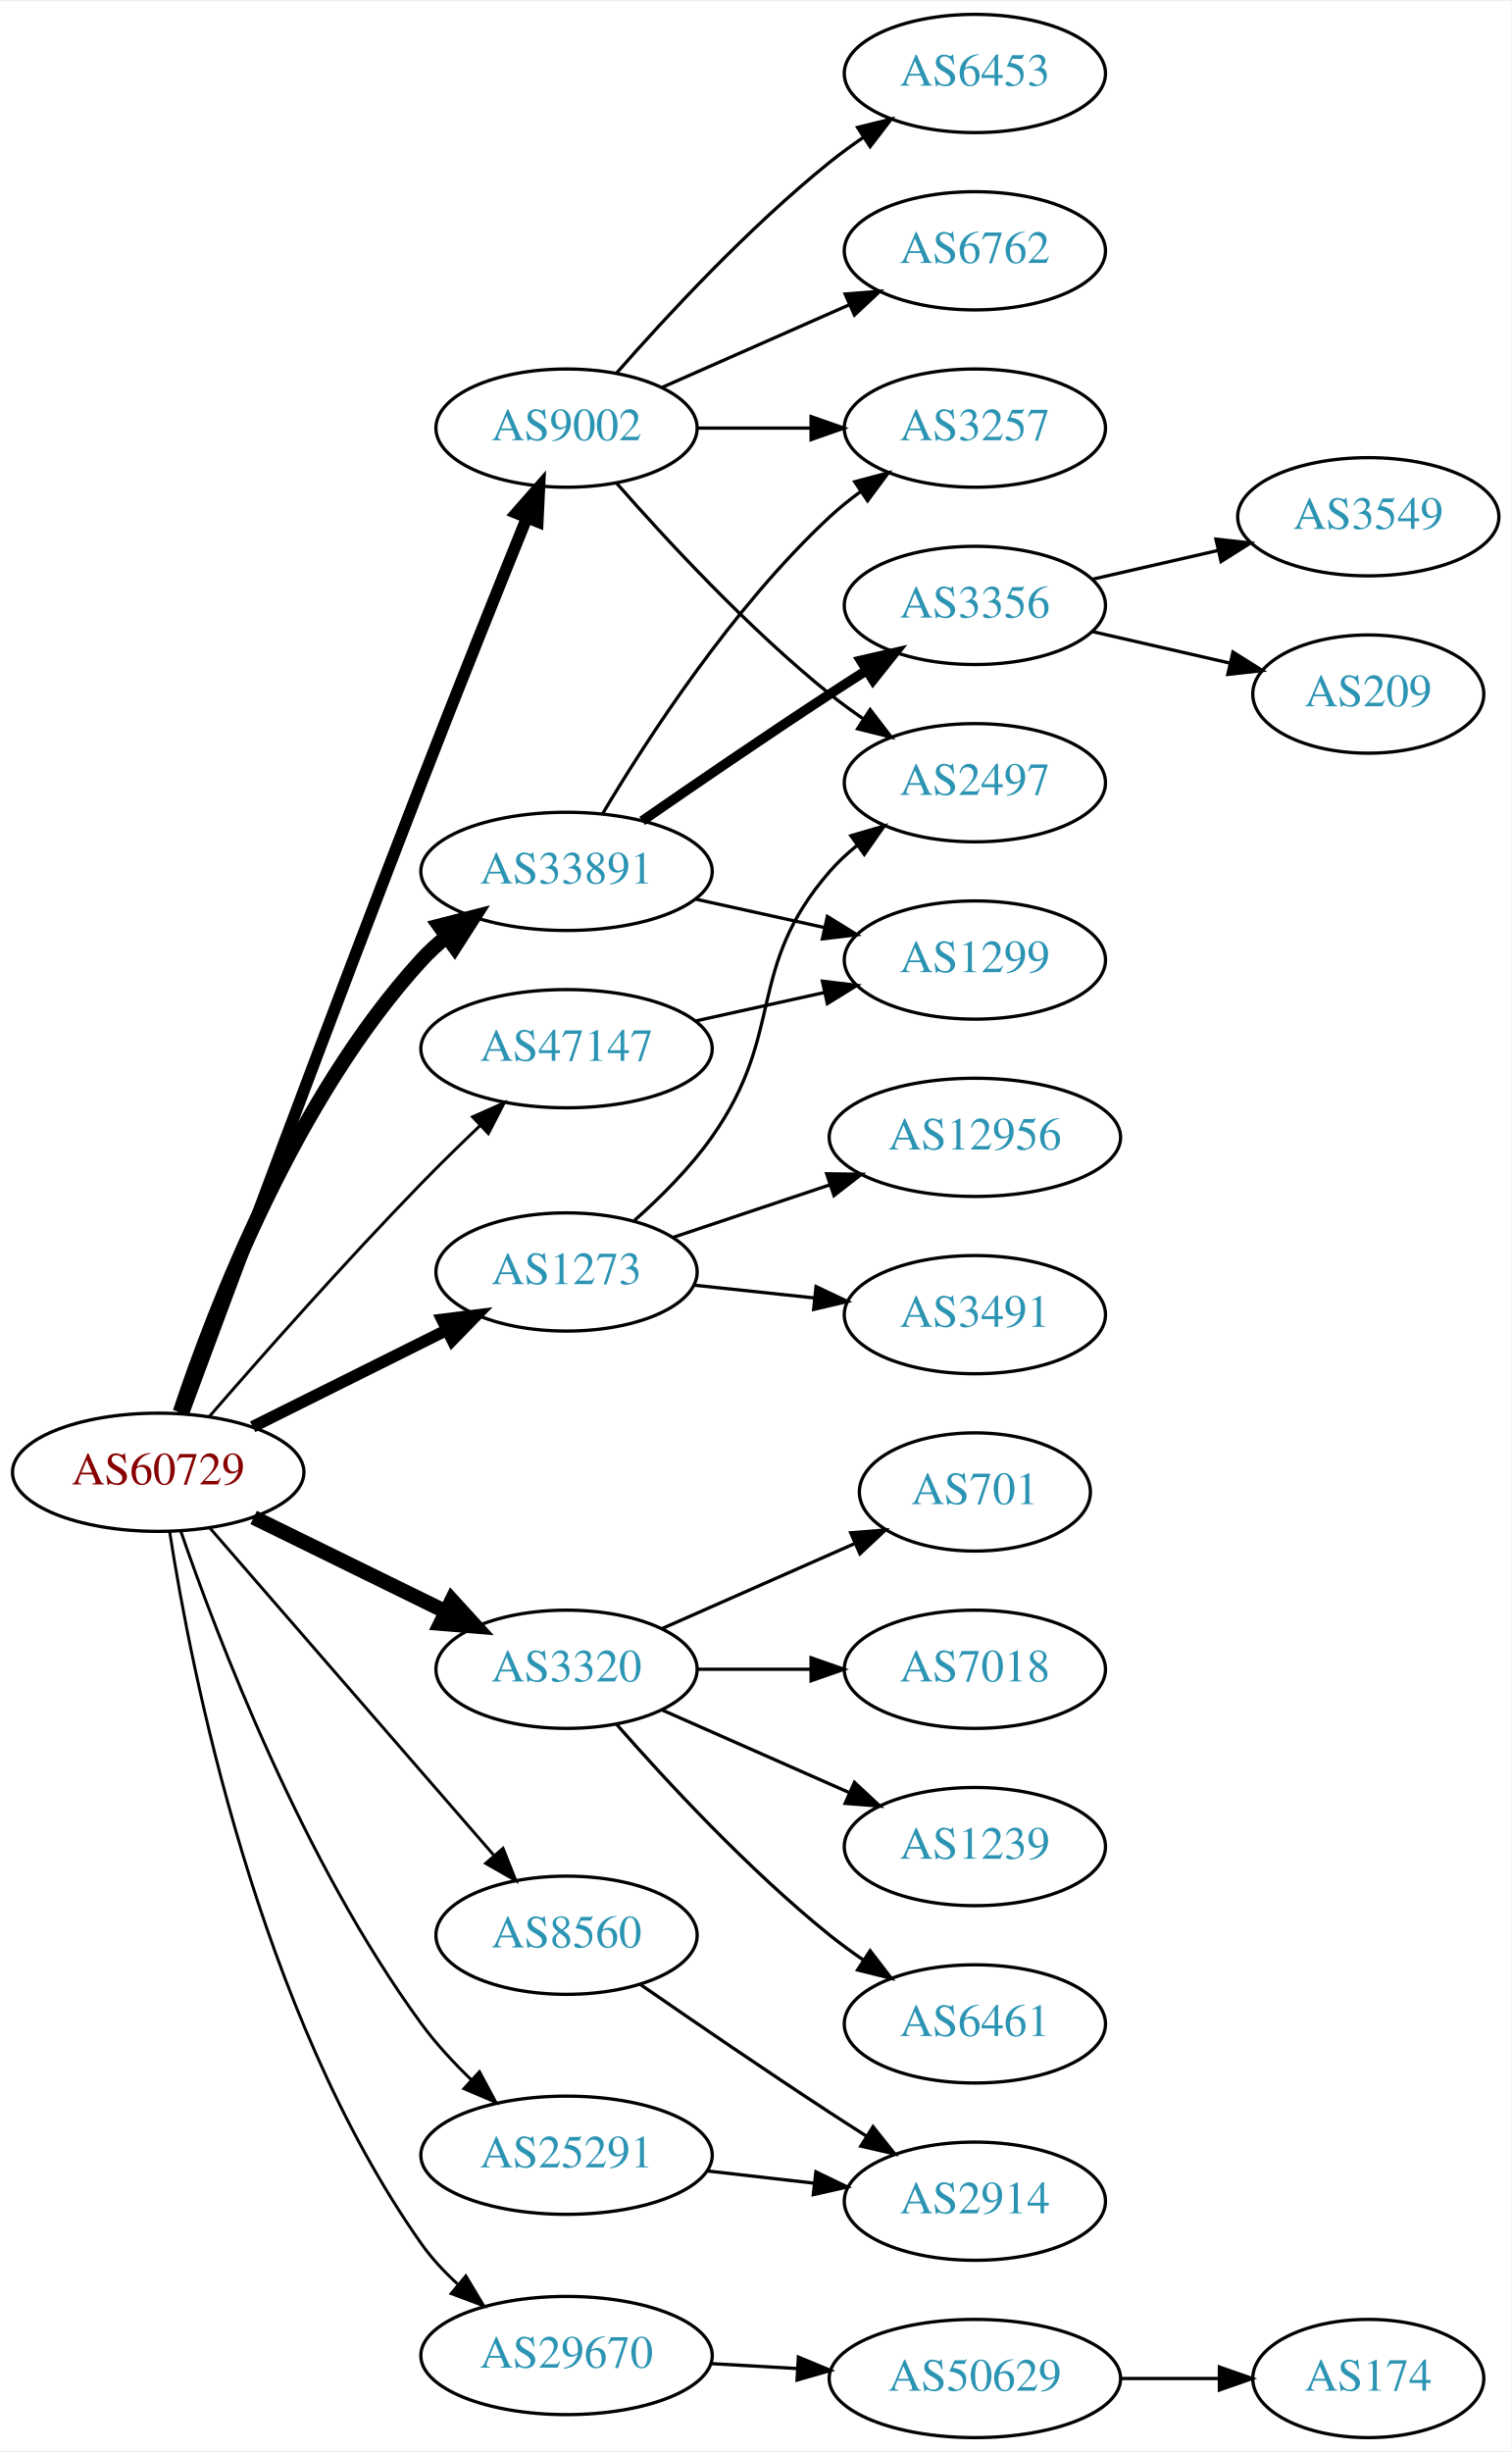
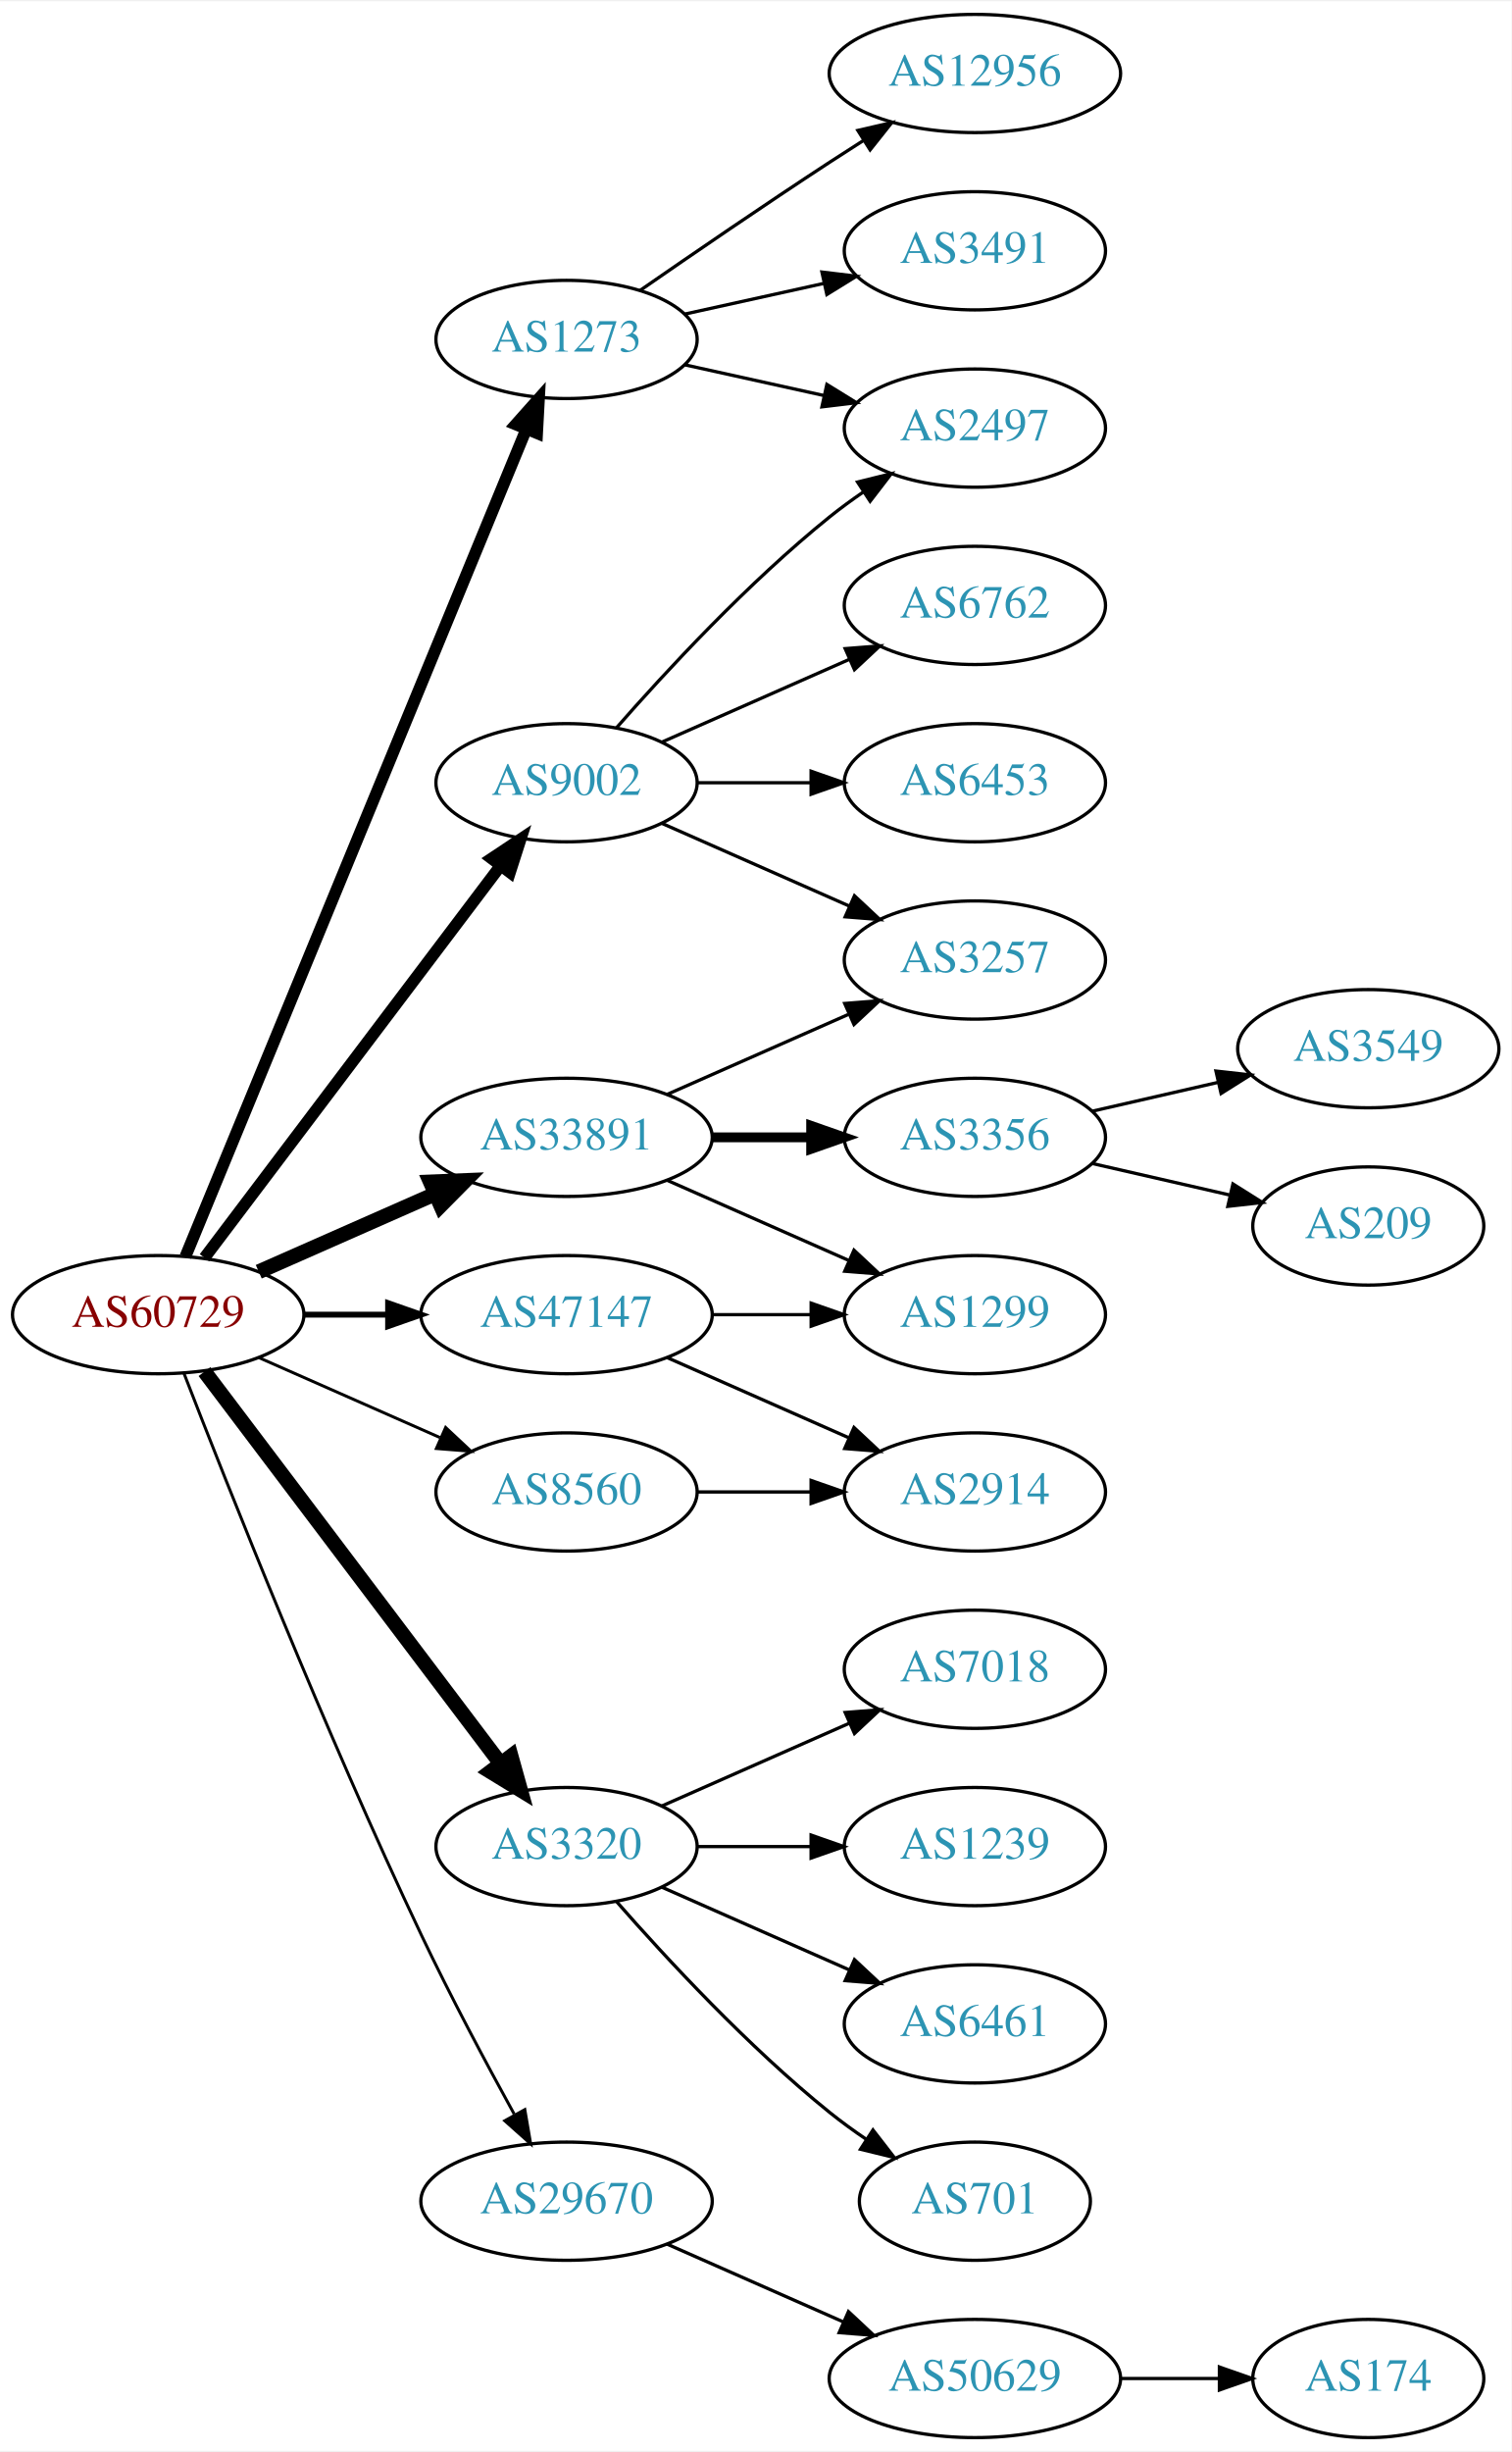
<svg xmlns="http://www.w3.org/2000/svg" xmlns:xlink="http://www.w3.org/1999/xlink" width="460pt" height="746pt" viewBox="0.00 0.00 460.47 746.00">
  <g id="graph0" class="graph" transform="scale(1 1) rotate(0) translate(4 742)">
    <polygon fill="white" stroke="none" points="-4,4 -4,-742 456.469,-742 456.469,4 -4,4" />
    <g id="node1" class="node">
      <g id="a_node1">
        <a xlink:href="/asn/60729" xlink:title="AS60729 ~ Zwiebelfreunde e.V. [AT]">
-           <ellipse fill="#ffffff" stroke="black" cx="44.196" cy="-294" rx="44.393" ry="18" />
-           <text text-anchor="middle" x="44.196" y="-290.3" font-family="Times,serif" font-size="14.00" fill="#880000">AS60729</text>
+           <ellipse fill="#ffffff" stroke="black" cx="44.196" cy="-342" rx="44.393" ry="18" />
+           <text text-anchor="middle" x="44.196" y="-338.3" font-family="Times,serif" font-size="14.00" fill="#880000">AS60729</text>
        </a>
      </g>
    </g>
    <g id="node2" class="node">
      <g id="a_node2">
        <a xlink:href="/asn/1273" xlink:title="AS1273 ~ Vodafone Group PLC [EU]">
-           <ellipse fill="#ffffff" stroke="black" cx="168.588" cy="-355" rx="39.794" ry="18" />
-           <text text-anchor="middle" x="168.588" y="-351.3" font-family="Times,serif" font-size="14.00" fill="#2c94b3">AS1273</text>
+           <ellipse fill="#ffffff" stroke="black" cx="168.588" cy="-639" rx="39.794" ry="18" />
+           <text text-anchor="middle" x="168.588" y="-635.3" font-family="Times,serif" font-size="14.00" fill="#2c94b3">AS1273</text>
        </a>
      </g>
    </g>
    <g id="edge1" class="edge">
-       <path fill="none" stroke="black" stroke-width="3.6" d="M72.969,-307.842C90.466,-316.562 113.222,-327.904 132.032,-337.279" />
-       <polygon fill="black" stroke="black" stroke-width="3.6" points="130.673,-340.512 141.184,-341.84 133.795,-334.247 130.673,-340.512" />
+       <path fill="none" stroke="black" stroke-width="3.6" d="M52.486,-359.689C73.015,-409.507 131.429,-551.254 156.229,-611.436" />
+       <polygon fill="black" stroke="black" stroke-width="3.6" points="153.136,-613.116 160.182,-621.028 159.608,-610.449 153.136,-613.116" />
    </g>
    <g id="node3" class="node">
      <g id="a_node3">
        <a xlink:href="/asn/3320" xlink:title="AS3320 ~ DTAG [DE]">
-           <ellipse fill="#ffffff" stroke="black" cx="168.588" cy="-234" rx="39.794" ry="18" />
-           <text text-anchor="middle" x="168.588" y="-230.3" font-family="Times,serif" font-size="14.00" fill="#2c94b3">AS3320</text>
+           <ellipse fill="#ffffff" stroke="black" cx="168.588" cy="-180" rx="39.794" ry="18" />
+           <text text-anchor="middle" x="168.588" y="-176.3" font-family="Times,serif" font-size="14.00" fill="#2c94b3">AS3320</text>
        </a>
      </g>
    </g>
    <g id="edge2" class="edge">
-       <path fill="none" stroke="black" stroke-width="4.5" d="M73.275,-280.235C90.663,-271.711 113.156,-260.684 131.814,-251.538" />
-       <polygon fill="black" stroke="black" stroke-width="4.5" points="133.653,-255.021 140.899,-247.084 130.187,-247.95 133.653,-255.021" />
+       <path fill="none" stroke="black" stroke-width="4.5" d="M58.294,-324.663C79.919,-296.04 123.19,-238.767 148.312,-205.514" />
+       <polygon fill="black" stroke="black" stroke-width="4.5" points="151.698,-207.565 154.584,-197.212 145.415,-202.817 151.698,-207.565" />
    </g>
    <g id="node4" class="node">
      <g id="a_node4">
        <a xlink:href="/asn/8560" xlink:title="AS8560 ~ Brauerstrasse 48 [DE]">
-           <ellipse fill="#ffffff" stroke="black" cx="168.588" cy="-153" rx="39.794" ry="18" />
-           <text text-anchor="middle" x="168.588" y="-149.3" font-family="Times,serif" font-size="14.00" fill="#2c94b3">AS8560</text>
+           <ellipse fill="#ffffff" stroke="black" cx="168.588" cy="-288" rx="39.794" ry="18" />
+           <text text-anchor="middle" x="168.588" y="-284.3" font-family="Times,serif" font-size="14.00" fill="#2c94b3">AS8560</text>
        </a>
      </g>
    </g>
    <g id="edge3" class="edge">
-       <path fill="none" stroke="black" stroke-width="0.9" d="M59.959,-276.992C81.486,-252.193 121.608,-205.971 146.318,-177.504" />
-       <polygon fill="black" stroke="black" stroke-width="0.9" points="149.241,-179.477 153.153,-169.63 143.954,-174.888 149.241,-179.477" />
+       <path fill="none" stroke="black" stroke-width="0.9" d="M74.824,-328.928C91.418,-321.607 112.278,-312.403 130.011,-304.579" />
+       <polygon fill="black" stroke="black" stroke-width="0.9" points="131.758,-307.634 139.495,-300.395 128.933,-301.23 131.758,-307.634" />
    </g>
    <g id="node5" class="node">
      <g id="a_node5">
        <a xlink:href="/asn/9002" xlink:title="AS9002 ~ RETN Limited [EU]">
-           <ellipse fill="#ffffff" stroke="black" cx="168.588" cy="-612" rx="39.794" ry="18" />
-           <text text-anchor="middle" x="168.588" y="-608.3" font-family="Times,serif" font-size="14.00" fill="#2c94b3">AS9002</text>
+           <ellipse fill="#ffffff" stroke="black" cx="168.588" cy="-504" rx="39.794" ry="18" />
+           <text text-anchor="middle" x="168.588" y="-500.3" font-family="Times,serif" font-size="14.00" fill="#2c94b3">AS9002</text>
        </a>
      </g>
    </g>
    <g id="edge4" class="edge">
-       <path fill="none" stroke="black" stroke-width="3.6" d="M51.753,-311.745C65.167,-347.968 96.806,-432.994 124.392,-504 135.11,-531.587 147.713,-562.983 156.53,-584.786" />
-       <polygon fill="black" stroke="black" stroke-width="3.6" points="153.296,-586.125 160.295,-594.08 159.785,-583.498 153.296,-586.125" />
+       <path fill="none" stroke="black" stroke-width="3.6" d="M58.294,-359.337C79.919,-387.96 123.19,-445.233 148.312,-478.486" />
+       <polygon fill="black" stroke="black" stroke-width="3.6" points="145.764,-480.919 154.584,-486.788 151.349,-476.699 145.764,-480.919" />
    </g>
    <g id="node6" class="node">
      <g id="a_node6">
-         <a xlink:href="/asn/25291" xlink:title="AS25291 ~ SysEleven GmbH [DE]">
-           <ellipse fill="#ffffff" stroke="black" cx="168.588" cy="-86" rx="44.393" ry="18" />
-           <text text-anchor="middle" x="168.588" y="-82.3" font-family="Times,serif" font-size="14.00" fill="#2c94b3">AS25291</text>
+         <a xlink:href="/asn/29670" xlink:title="AS29670 ~ Individual Network Berlin e.V. [DE]">
+           <ellipse fill="#ffffff" stroke="black" cx="168.588" cy="-72" rx="44.393" ry="18" />
+           <text text-anchor="middle" x="168.588" y="-68.3" font-family="Times,serif" font-size="14.00" fill="#2c94b3">AS29670</text>
        </a>
      </g>
    </g>
    <g id="edge5" class="edge">
-       <path fill="none" stroke="black" stroke-width="0.9" d="M51.055,-276.114C62.102,-244.027 88.191,-175.426 124.392,-126 128.793,-119.991 134.189,-114.162 139.657,-108.897" />
-       <polygon fill="black" stroke="black" stroke-width="0.9" points="142.062,-111.44 147.07,-102.103 137.333,-106.279 142.062,-111.44" />
+       <path fill="none" stroke="black" stroke-width="0.9" d="M52.076,-324.038C65.193,-290.164 95.09,-214.703 124.392,-153 133.168,-134.521 144.003,-114.209 152.626,-98.548" />
+       <polygon fill="black" stroke="black" stroke-width="0.9" points="155.879,-99.898 157.671,-89.456 149.759,-96.502 155.879,-99.898" />
    </g>
    <g id="node7" class="node">
      <g id="a_node7">
-         <a xlink:href="/asn/29670" xlink:title="AS29670 ~ Individual Network Berlin e.V. [DE]">
-           <ellipse fill="#ffffff" stroke="black" cx="168.588" cy="-25" rx="44.393" ry="18" />
-           <text text-anchor="middle" x="168.588" y="-21.3" font-family="Times,serif" font-size="14.00" fill="#2c94b3">AS29670</text>
+         <a xlink:href="/asn/33891" xlink:title="AS33891 ~ CORE-BACKBONE GMBH GLOBAL NETWORK [DE]">
+           <ellipse fill="#ffffff" stroke="black" cx="168.588" cy="-396" rx="44.393" ry="18" />
+           <text text-anchor="middle" x="168.588" y="-392.3" font-family="Times,serif" font-size="14.00" fill="#2c94b3">AS33891</text>
        </a>
      </g>
    </g>
    <g id="edge6" class="edge">
-       <path fill="none" stroke="black" stroke-width="0.9" d="M47.683,-275.91C54.132,-234.252 74.499,-129.705 124.392,-59 127.477,-54.628 131.282,-50.541 135.345,-46.823" />
-       <polygon fill="black" stroke="black" stroke-width="0.9" points="137.91,-49.241 143.351,-40.15 133.429,-43.863 137.91,-49.241" />
+       <path fill="none" stroke="black" stroke-width="4.5" d="M74.824,-355.072C90.941,-362.183 111.081,-371.069 128.473,-378.742" />
+       <polygon fill="black" stroke="black" stroke-width="4.5" points="127.071,-382.427 137.809,-382.861 130.249,-375.222 127.071,-382.427" />
    </g>
    <g id="node8" class="node">
      <g id="a_node8">
-         <a xlink:href="/asn/33891" xlink:title="AS33891 ~ CORE-BACKBONE GMBH GLOBAL NETWORK [DE]">
-           <ellipse fill="#ffffff" stroke="black" cx="168.588" cy="-477" rx="44.393" ry="18" />
-           <text text-anchor="middle" x="168.588" y="-473.3" font-family="Times,serif" font-size="14.00" fill="#2c94b3">AS33891</text>
+         <a xlink:href="/asn/47147" xlink:title="AS47147 ~ ANEXIA Internetdienstleistungs GmbH [AT]">
+           <ellipse fill="#ffffff" stroke="black" cx="168.588" cy="-342" rx="44.393" ry="18" />
+           <text text-anchor="middle" x="168.588" y="-338.3" font-family="Times,serif" font-size="14.00" fill="#2c94b3">AS47147</text>
        </a>
      </g>
    </g>
    <g id="edge7" class="edge">
-       <path fill="none" stroke="black" stroke-width="4.5" d="M50.832,-312.255C61.205,-343.486 85.848,-407.869 124.392,-450 126.731,-452.557 129.367,-454.964 132.153,-457.207" />
-       <polygon fill="black" stroke="black" stroke-width="4.5" points="129.87,-460.415 140.282,-463.081 134.483,-454.033 129.87,-460.415" />
+       <path fill="none" stroke="black" stroke-width="1.8" d="M88.692,-342C96.898,-342 105.569,-342 114.041,-342" />
+       <polygon fill="black" stroke="black" stroke-width="1.8" points="114.233,-345.5 124.233,-342 114.233,-338.5 114.233,-345.5" />
    </g>
    <g id="node9" class="node">
      <g id="a_node9">
-         <a xlink:href="/asn/47147" xlink:title="AS47147 ~ ANEXIA Internetdienstleistungs GmbH [AT]">
-           <ellipse fill="#ffffff" stroke="black" cx="168.588" cy="-423" rx="44.393" ry="18" />
-           <text text-anchor="middle" x="168.588" y="-419.3" font-family="Times,serif" font-size="14.00" fill="#2c94b3">AS47147</text>
+         <a xlink:href="/asn/12956" xlink:title="AS12956 ~ TELXIUS [ES]">
+           <ellipse fill="#ffffff" stroke="black" cx="292.98" cy="-720" rx="44.393" ry="18" />
+           <text text-anchor="middle" x="292.98" y="-716.3" font-family="Times,serif" font-size="14.00" fill="#2c94b3">AS12956</text>
        </a>
      </g>
    </g>
    <g id="edge8" class="edge">
-       <path fill="none" stroke="black" stroke-width="0.9" d="M59.703,-310.9C75.303,-328.885 101.019,-357.998 124.392,-382 130.073,-387.833 136.346,-393.958 142.31,-399.642" />
-       <polygon fill="black" stroke="black" stroke-width="0.9" points="139.956,-402.233 149.631,-406.551 144.761,-397.142 139.956,-402.233" />
+       <path fill="none" stroke="black" d="M190.945,-653.901C206.796,-664.877 228.999,-680.079 248.784,-693 252.105,-695.169 255.587,-697.406 259.074,-699.621" />
+       <polygon fill="black" stroke="black" points="257.33,-702.66 267.656,-705.032 261.063,-696.738 257.33,-702.66" />
    </g>
    <g id="node10" class="node">
      <g id="a_node10">
        <a xlink:href="/asn/2497" xlink:title="AS2497 ~ Internet Initiative Japan Inc. [JP]">
-           <ellipse fill="#ffffff" stroke="black" cx="292.98" cy="-504" rx="39.794" ry="18" />
-           <text text-anchor="middle" x="292.98" y="-500.3" font-family="Times,serif" font-size="14.00" fill="#2c94b3">AS2497</text>
+           <ellipse fill="#ffffff" stroke="black" cx="292.98" cy="-612" rx="39.794" ry="18" />
+           <text text-anchor="middle" x="292.98" y="-608.3" font-family="Times,serif" font-size="14.00" fill="#2c94b3">AS2497</text>
        </a>
      </g>
    </g>
    <g id="edge9" class="edge">
-       <path fill="none" stroke="black" d="M189.31,-370.73C197.326,-377.833 206.224,-386.709 212.784,-396 235.509,-428.181 222.95,-447.258 248.784,-477 251.249,-479.838 254.086,-482.477 257.104,-484.906" />
-       <polygon fill="black" stroke="black" points="255.214,-487.858 265.382,-490.836 259.29,-482.167 255.214,-487.858" />
+       <path fill="none" stroke="black" d="M204.661,-631.263C217.848,-628.354 233.028,-625.005 246.994,-621.924" />
+       <polygon fill="black" stroke="black" points="247.891,-625.31 256.903,-619.738 246.383,-618.475 247.891,-625.31" />
    </g>
    <g id="node11" class="node">
      <g id="a_node11">
-         <a xlink:href="/asn/12956" xlink:title="AS12956 ~ TELXIUS [ES]">
-           <ellipse fill="#ffffff" stroke="black" cx="292.98" cy="-396" rx="44.393" ry="18" />
-           <text text-anchor="middle" x="292.98" y="-392.3" font-family="Times,serif" font-size="14.00" fill="#2c94b3">AS12956</text>
+         <a xlink:href="/asn/3491" xlink:title="AS3491 ~ PCCW Global, Inc. [US]">
+           <ellipse fill="#ffffff" stroke="black" cx="292.98" cy="-666" rx="39.794" ry="18" />
+           <text text-anchor="middle" x="292.98" y="-662.3" font-family="Times,serif" font-size="14.00" fill="#2c94b3">AS3491</text>
        </a>
      </g>
    </g>
    <g id="edge10" class="edge">
-       <path fill="none" stroke="black" d="M201.107,-365.559C215.654,-370.431 233.152,-376.293 248.893,-381.566" />
-       <polygon fill="black" stroke="black" points="247.831,-384.902 258.425,-384.759 250.055,-378.264 247.831,-384.902" />
+       <path fill="none" stroke="black" d="M204.661,-646.737C217.848,-649.646 233.028,-652.995 246.994,-656.076" />
+       <polygon fill="black" stroke="black" points="246.383,-659.525 256.903,-658.262 247.891,-652.69 246.383,-659.525" />
    </g>
    <g id="node12" class="node">
      <g id="a_node12">
-         <a xlink:href="/asn/3491" xlink:title="AS3491 ~ PCCW Global, Inc. [US]">
-           <ellipse fill="#ffffff" stroke="black" cx="292.98" cy="-342" rx="39.794" ry="18" />
-           <text text-anchor="middle" x="292.98" y="-338.3" font-family="Times,serif" font-size="14.00" fill="#2c94b3">AS3491</text>
+         <a xlink:href="/asn/6461" xlink:title="AS6461 ~ Zayo Bandwidth [US]">
+           <ellipse fill="#ffffff" stroke="black" cx="292.98" cy="-126" rx="39.794" ry="18" />
+           <text text-anchor="middle" x="292.98" y="-122.3" font-family="Times,serif" font-size="14.00" fill="#2c94b3">AS6461</text>
        </a>
      </g>
    </g>
    <g id="edge11" class="edge">
-       <path fill="none" stroke="black" d="M207.309,-350.993C218.942,-349.758 231.909,-348.381 244.13,-347.083" />
-       <polygon fill="black" stroke="black" points="244.6,-350.552 254.174,-346.016 243.86,-343.592 244.6,-350.552" />
+       <path fill="none" stroke="black" d="M197.667,-167.611C214.615,-160.134 236.413,-150.517 254.782,-142.412" />
+       <polygon fill="black" stroke="black" points="256.296,-145.57 264.032,-138.331 253.47,-139.166 256.296,-145.57" />
    </g>
    <g id="node13" class="node">
      <g id="a_node13">
+         <a xlink:href="/asn/701" xlink:title="AS701 ~ UUNET [US]">
+           <ellipse fill="#ffffff" stroke="black" cx="292.98" cy="-72" rx="35.194" ry="18" />
+           <text text-anchor="middle" x="292.98" y="-68.3" font-family="Times,serif" font-size="14.00" fill="#2c94b3">AS701</text>
+         </a>
+       </g>
+     </g>
+     <g id="edge12" class="edge">
+       <path fill="none" stroke="black" d="M183.74,-163.337C198.842,-146.106 223.963,-118.976 248.784,-99 252.289,-96.179 256.107,-93.413 259.975,-90.791" />
+       <polygon fill="black" stroke="black" points="261.933,-93.694 268.421,-85.318 258.126,-87.82 261.933,-93.694" />
+     </g>
+     <g id="node14" class="node">
+       <g id="a_node14">
+         <a xlink:href="/asn/7018" xlink:title="AS7018 ~ AT&amp;T Services, Inc. [US]">
+           <ellipse fill="#ffffff" stroke="black" cx="292.98" cy="-234" rx="39.794" ry="18" />
+           <text text-anchor="middle" x="292.98" y="-230.3" font-family="Times,serif" font-size="14.00" fill="#2c94b3">AS7018</text>
+         </a>
+       </g>
+     </g>
+     <g id="edge13" class="edge">
+       <path fill="none" stroke="black" d="M197.667,-192.389C214.615,-199.866 236.413,-209.483 254.782,-217.588" />
+       <polygon fill="black" stroke="black" points="253.47,-220.834 264.032,-221.669 256.296,-214.43 253.47,-220.834" />
+     </g>
+     <g id="node15" class="node">
+       <g id="a_node15">
        <a xlink:href="/asn/1239" xlink:title="AS1239 ~ Sprint [US]">
          <ellipse fill="#ffffff" stroke="black" cx="292.98" cy="-180" rx="39.794" ry="18" />
          <text text-anchor="middle" x="292.98" y="-176.3" font-family="Times,serif" font-size="14.00" fill="#2c94b3">AS1239</text>
        </a>
      </g>
    </g>
-     <g id="edge12" class="edge">
-       <path fill="none" stroke="black" d="M197.667,-221.611C214.615,-214.134 236.413,-204.517 254.782,-196.412" />
-       <polygon fill="black" stroke="black" points="256.296,-199.57 264.032,-192.331 253.47,-193.166 256.296,-199.57" />
-     </g>
-     <g id="node14" class="node">
-       <g id="a_node14">
-         <a xlink:href="/asn/6461" xlink:title="AS6461 ~ Zayo Bandwidth [US]">
-           <ellipse fill="#ffffff" stroke="black" cx="292.98" cy="-126" rx="39.794" ry="18" />
-           <text text-anchor="middle" x="292.98" y="-122.3" font-family="Times,serif" font-size="14.00" fill="#2c94b3">AS6461</text>
-         </a>
-       </g>
-     </g>
-     <g id="edge13" class="edge">
-       <path fill="none" stroke="black" d="M183.74,-217.337C198.842,-200.106 223.963,-172.976 248.784,-153 252.04,-150.38 255.565,-147.808 259.149,-145.354" />
-       <polygon fill="black" stroke="black" points="261.068,-148.281 267.522,-139.879 257.237,-142.423 261.068,-148.281" />
-     </g>
-     <g id="node15" class="node">
-       <g id="a_node15">
-         <a xlink:href="/asn/701" xlink:title="AS701 ~ UUNET [US]">
-           <ellipse fill="#ffffff" stroke="black" cx="292.98" cy="-288" rx="35.194" ry="18" />
-           <text text-anchor="middle" x="292.98" y="-284.3" font-family="Times,serif" font-size="14.00" fill="#2c94b3">AS701</text>
-         </a>
-       </g>
-     </g>
    <g id="edge14" class="edge">
-       <path fill="none" stroke="black" d="M197.667,-246.389C215.096,-254.078 237.653,-264.031 256.337,-272.274" />
-       <polygon fill="black" stroke="black" points="255.145,-275.573 265.707,-276.408 257.97,-269.169 255.145,-275.573" />
+       <path fill="none" stroke="black" d="M208.314,-180C219.252,-180 231.303,-180 242.769,-180" />
+       <polygon fill="black" stroke="black" points="243.087,-183.5 253.087,-180 243.087,-176.5 243.087,-183.5" />
    </g>
    <g id="node16" class="node">
      <g id="a_node16">
-         <a xlink:href="/asn/7018" xlink:title="AS7018 ~ AT&amp;T Services, Inc. [US]">
-           <ellipse fill="#ffffff" stroke="black" cx="292.98" cy="-234" rx="39.794" ry="18" />
-           <text text-anchor="middle" x="292.98" y="-230.3" font-family="Times,serif" font-size="14.00" fill="#2c94b3">AS7018</text>
+         <a xlink:href="/asn/2914" xlink:title="AS2914 ~ NTT America, Inc. [US]">
+           <ellipse fill="#ffffff" stroke="black" cx="292.98" cy="-288" rx="39.794" ry="18" />
+           <text text-anchor="middle" x="292.98" y="-284.3" font-family="Times,serif" font-size="14.00" fill="#2c94b3">AS2914</text>
        </a>
      </g>
    </g>
    <g id="edge15" class="edge">
-       <path fill="none" stroke="black" d="M208.314,-234C219.252,-234 231.303,-234 242.769,-234" />
-       <polygon fill="black" stroke="black" points="243.087,-237.5 253.087,-234 243.087,-230.5 243.087,-237.5" />
+       <path fill="none" stroke="black" d="M208.314,-288C219.252,-288 231.303,-288 242.769,-288" />
+       <polygon fill="black" stroke="black" points="243.087,-291.5 253.087,-288 243.087,-284.5 243.087,-291.5" />
+     </g>
+     <g id="edge17" class="edge">
+       <path fill="none" stroke="black" d="M183.74,-520.663C198.842,-537.894 223.963,-565.024 248.784,-585 252.04,-587.62 255.565,-590.192 259.149,-592.646" />
+       <polygon fill="black" stroke="black" points="257.237,-595.577 267.522,-598.121 261.068,-589.719 257.237,-595.577" />
    </g>
    <g id="node17" class="node">
      <g id="a_node17">
-         <a xlink:href="/asn/2914" xlink:title="AS2914 ~ NTT America, Inc. [US]">
-           <ellipse fill="#ffffff" stroke="black" cx="292.98" cy="-72" rx="39.794" ry="18" />
-           <text text-anchor="middle" x="292.98" y="-68.3" font-family="Times,serif" font-size="14.00" fill="#2c94b3">AS2914</text>
+         <a xlink:href="/asn/3257" xlink:title="AS3257 ~ GTT [DE]">
+           <ellipse fill="#ffffff" stroke="black" cx="292.98" cy="-450" rx="39.794" ry="18" />
+           <text text-anchor="middle" x="292.98" y="-446.3" font-family="Times,serif" font-size="14.00" fill="#2c94b3">AS3257</text>
        </a>
      </g>
    </g>
    <g id="edge16" class="edge">
-       <path fill="none" stroke="black" d="M190.945,-138.099C206.796,-127.123 228.999,-111.921 248.784,-99 252.366,-96.661 256.137,-94.241 259.897,-91.856" />
-       <polygon fill="black" stroke="black" points="261.959,-94.693 268.558,-86.404 258.23,-88.769 261.959,-94.693" />
-     </g>
-     <g id="edge19" class="edge">
-       <path fill="none" stroke="black" d="M183.74,-595.337C198.842,-578.106 223.963,-550.976 248.784,-531 252.04,-528.38 255.565,-525.808 259.149,-523.354" />
-       <polygon fill="black" stroke="black" points="261.068,-526.281 267.522,-517.879 257.237,-520.423 261.068,-526.281" />
+       <path fill="none" stroke="black" d="M197.667,-491.611C214.615,-484.134 236.413,-474.517 254.782,-466.412" />
+       <polygon fill="black" stroke="black" points="256.296,-469.57 264.032,-462.331 253.47,-463.166 256.296,-469.57" />
    </g>
    <g id="node18" class="node">
      <g id="a_node18">
-         <a xlink:href="/asn/6453" xlink:title="AS6453 ~ TATA COMMUNICATIONS (AMERICA) INC [US]">
-           <ellipse fill="#ffffff" stroke="black" cx="292.98" cy="-720" rx="39.794" ry="18" />
-           <text text-anchor="middle" x="292.98" y="-716.3" font-family="Times,serif" font-size="14.00" fill="#2c94b3">AS6453</text>
-         </a>
-       </g>
-     </g>
-     <g id="edge17" class="edge">
-       <path fill="none" stroke="black" d="M183.74,-628.663C198.842,-645.894 223.963,-673.024 248.784,-693 252.04,-695.62 255.565,-698.192 259.149,-700.646" />
-       <polygon fill="black" stroke="black" points="257.237,-703.577 267.522,-706.121 261.068,-697.719 257.237,-703.577" />
+         <a xlink:href="/asn/6762" xlink:title="AS6762 ~ TELECOM ITALIA SPARKLE S.p.A. [IT]">
+           <ellipse fill="#ffffff" stroke="black" cx="292.98" cy="-558" rx="39.794" ry="18" />
+           <text text-anchor="middle" x="292.98" y="-554.3" font-family="Times,serif" font-size="14.00" fill="#2c94b3">AS6762</text>
+         </a>
+       </g>
+     </g>
+     <g id="edge18" class="edge">
+       <path fill="none" stroke="black" d="M197.667,-516.389C214.615,-523.866 236.413,-533.483 254.782,-541.588" />
+       <polygon fill="black" stroke="black" points="253.47,-544.834 264.032,-545.669 256.296,-538.43 253.47,-544.834" />
    </g>
    <g id="node19" class="node">
      <g id="a_node19">
-         <a xlink:href="/asn/3257" xlink:title="AS3257 ~ GTT [DE]">
-           <ellipse fill="#ffffff" stroke="black" cx="292.98" cy="-612" rx="39.794" ry="18" />
-           <text text-anchor="middle" x="292.98" y="-608.3" font-family="Times,serif" font-size="14.00" fill="#2c94b3">AS3257</text>
-         </a>
-       </g>
-     </g>
-     <g id="edge18" class="edge">
-       <path fill="none" stroke="black" d="M208.314,-612C219.252,-612 231.303,-612 242.769,-612" />
-       <polygon fill="black" stroke="black" points="243.087,-615.5 253.087,-612 243.087,-608.5 243.087,-615.5" />
+         <a xlink:href="/asn/6453" xlink:title="AS6453 ~ TATA COMMUNICATIONS (AMERICA) INC [US]">
+           <ellipse fill="#ffffff" stroke="black" cx="292.98" cy="-504" rx="39.794" ry="18" />
+           <text text-anchor="middle" x="292.98" y="-500.3" font-family="Times,serif" font-size="14.00" fill="#2c94b3">AS6453</text>
+         </a>
+       </g>
+     </g>
+     <g id="edge19" class="edge">
+       <path fill="none" stroke="black" d="M208.314,-504C219.252,-504 231.303,-504 242.769,-504" />
+       <polygon fill="black" stroke="black" points="243.087,-507.5 253.087,-504 243.087,-500.5 243.087,-507.5" />
    </g>
    <g id="node20" class="node">
      <g id="a_node20">
-         <a xlink:href="/asn/6762" xlink:title="AS6762 ~ TELECOM ITALIA SPARKLE S.p.A. [IT]">
-           <ellipse fill="#ffffff" stroke="black" cx="292.98" cy="-666" rx="39.794" ry="18" />
-           <text text-anchor="middle" x="292.98" y="-662.3" font-family="Times,serif" font-size="14.00" fill="#2c94b3">AS6762</text>
-         </a>
-       </g>
-     </g>
-     <g id="edge20" class="edge">
-       <path fill="none" stroke="black" d="M197.667,-624.389C214.615,-631.866 236.413,-641.483 254.782,-649.588" />
-       <polygon fill="black" stroke="black" points="253.47,-652.834 264.032,-653.669 256.296,-646.43 253.47,-652.834" />
-     </g>
-     <g id="edge21" class="edge">
-       <path fill="none" stroke="black" d="M211.366,-81.221C221.862,-80.021 233.208,-78.723 243.981,-77.49" />
-       <polygon fill="black" stroke="black" points="244.55,-80.948 254.088,-76.334 243.755,-73.994 244.55,-80.948" />
-     </g>
-     <g id="node21" class="node">
-       <g id="a_node21">
        <a xlink:href="/asn/50629" xlink:title="AS50629 ~ LWLcom GmbH [DE]">
          <ellipse fill="#ffffff" stroke="black" cx="292.98" cy="-18" rx="44.393" ry="18" />
          <text text-anchor="middle" x="292.98" y="-14.3" font-family="Times,serif" font-size="14.00" fill="#2c94b3">AS50629</text>
        </a>
      </g>
    </g>
+     <g id="edge20" class="edge">
+       <path fill="none" stroke="black" d="M199.216,-58.928C215.333,-51.817 235.473,-42.931 252.865,-35.258" />
+       <polygon fill="black" stroke="black" points="254.465,-38.377 262.201,-31.139 251.639,-31.973 254.465,-38.377" />
+     </g>
    <g id="edge22" class="edge">
-       <path fill="none" stroke="black" d="M212.395,-22.552C220.917,-22.064 229.964,-21.547 238.784,-21.042" />
-       <polygon fill="black" stroke="black" points="239.207,-24.524 248.991,-20.459 238.807,-17.535 239.207,-24.524" />
-     </g>
-     <g id="edge25" class="edge">
-       <path fill="none" stroke="black" d="M179.634,-494.671C193.205,-517.472 219.137,-557.472 248.784,-585 251.691,-587.699 254.904,-590.28 258.228,-592.703" />
-       <polygon fill="black" stroke="black" points="256.363,-595.667 266.606,-598.375 260.287,-589.87 256.363,-595.667" />
+       <path fill="none" stroke="black" d="M199.216,-409.072C215.81,-416.393 236.67,-425.597 254.403,-433.421" />
+       <polygon fill="black" stroke="black" points="253.325,-436.77 263.887,-437.605 256.151,-430.366 253.325,-436.77" />
+     </g>
+     <g id="node22" class="node">
+       <g id="a_node22">
+         <a xlink:href="/asn/3356" xlink:title="AS3356 ~ Level 3 Parent, LLC [US]">
+           <ellipse fill="#ffffff" stroke="black" cx="292.98" cy="-396" rx="39.794" ry="18" />
+           <text text-anchor="middle" x="292.98" y="-392.3" font-family="Times,serif" font-size="14.00" fill="#2c94b3">AS3356</text>
+         </a>
+       </g>
+     </g>
+     <g id="edge23" class="edge">
+       <path fill="none" stroke="black" stroke-width="3" d="M213.084,-396C222.773,-396 233.11,-396 243.002,-396" />
+       <polygon fill="black" stroke="black" stroke-width="3" points="243.105,-399.5 253.105,-396 243.105,-392.5 243.105,-399.5" />
    </g>
    <g id="node23" class="node">
      <g id="a_node23">
-         <a xlink:href="/asn/3356" xlink:title="AS3356 ~ Level 3 Parent, LLC [US]">
-           <ellipse fill="#ffffff" stroke="black" cx="292.98" cy="-558" rx="39.794" ry="18" />
-           <text text-anchor="middle" x="292.98" y="-554.3" font-family="Times,serif" font-size="14.00" fill="#2c94b3">AS3356</text>
+         <a xlink:href="/asn/1299" xlink:title="AS1299 ~ Telia Carrier [EU]">
+           <ellipse fill="#ffffff" stroke="black" cx="292.98" cy="-342" rx="39.794" ry="18" />
+           <text text-anchor="middle" x="292.98" y="-338.3" font-family="Times,serif" font-size="14.00" fill="#2c94b3">AS1299</text>
        </a>
      </g>
    </g>
    <g id="edge24" class="edge">
-       <path fill="none" stroke="black" stroke-width="3" d="M191.619,-492.367C207.421,-503.305 229.278,-518.261 248.784,-531 252.366,-533.339 256.137,-535.759 259.897,-538.144" />
-       <polygon fill="black" stroke="black" stroke-width="3" points="258.23,-541.231 268.558,-543.596 261.959,-535.307 258.23,-541.231" />
-     </g>
-     <g id="node24" class="node">
-       <g id="a_node24">
-         <a xlink:href="/asn/1299" xlink:title="AS1299 ~ Telia Carrier [EU]">
-           <ellipse fill="#ffffff" stroke="black" cx="292.98" cy="-450" rx="39.794" ry="18" />
-           <text text-anchor="middle" x="292.98" y="-446.3" font-family="Times,serif" font-size="14.00" fill="#2c94b3">AS1299</text>
-         </a>
-       </g>
-     </g>
-     <g id="edge26" class="edge">
-       <path fill="none" stroke="black" d="M207.978,-468.531C220.369,-465.798 234.216,-462.743 247.036,-459.915" />
-       <polygon fill="black" stroke="black" points="248.04,-463.278 257.051,-457.705 246.532,-456.442 248.04,-463.278" />
-     </g>
-     <g id="edge29" class="edge">
-       <path fill="none" stroke="black" d="M207.978,-431.469C220.369,-434.202 234.216,-437.257 247.036,-440.085" />
-       <polygon fill="black" stroke="black" points="246.532,-443.558 257.051,-442.295 248.04,-436.722 246.532,-443.558" />
-     </g>
-     <g id="node22" class="node">
-       <g id="a_node22">
+       <path fill="none" stroke="black" d="M199.216,-382.928C215.81,-375.607 236.67,-366.403 254.403,-358.579" />
+       <polygon fill="black" stroke="black" points="256.151,-361.634 263.887,-354.395 253.325,-355.23 256.151,-361.634" />
+     </g>
+     <g id="edge27" class="edge">
+       <path fill="none" stroke="black" d="M199.216,-328.928C215.81,-321.607 236.67,-312.403 254.403,-304.579" />
+       <polygon fill="black" stroke="black" points="256.151,-307.634 263.887,-300.395 253.325,-301.23 256.151,-307.634" />
+     </g>
+     <g id="edge28" class="edge">
+       <path fill="none" stroke="black" d="M213.084,-342C222.773,-342 233.11,-342 243.002,-342" />
+       <polygon fill="black" stroke="black" points="243.105,-345.5 253.105,-342 243.105,-338.5 243.105,-345.5" />
+     </g>
+     <g id="node21" class="node">
+       <g id="a_node21">
        <a xlink:href="/asn/174" xlink:title="AS174 ~ Cogent Communications [US]">
          <ellipse fill="#ffffff" stroke="black" cx="412.823" cy="-18" rx="35.194" ry="18" />
          <text text-anchor="middle" x="412.823" y="-14.3" font-family="Times,serif" font-size="14.00" fill="#2c94b3">AS174</text>
        </a>
      </g>
    </g>
-     <g id="edge23" class="edge">
+     <g id="edge21" class="edge">
      <path fill="none" stroke="black" d="M337.191,-18C347.04,-18 357.519,-18 367.416,-18" />
      <polygon fill="black" stroke="black" points="367.468,-21.5 377.468,-18 367.468,-14.5 367.468,-21.5" />
    </g>
+     <g id="node24" class="node">
+       <g id="a_node24">
+         <a xlink:href="/asn/209" xlink:title="AS209 ~ CenturyLink Communications, LLC [US]">
+           <ellipse fill="#ffffff" stroke="black" cx="412.823" cy="-369" rx="35.194" ry="18" />
+           <text text-anchor="middle" x="412.823" y="-365.3" font-family="Times,serif" font-size="14.00" fill="#2c94b3">AS209</text>
+         </a>
+       </g>
+     </g>
+     <g id="edge25" class="edge">
+       <path fill="none" stroke="black" d="M328.7,-388.045C341.792,-385.045 356.814,-381.604 370.455,-378.478" />
+       <polygon fill="black" stroke="black" points="371.597,-381.807 380.562,-376.162 370.033,-374.984 371.597,-381.807" />
+     </g>
    <g id="node25" class="node">
      <g id="a_node25">
-         <a xlink:href="/asn/209" xlink:title="AS209 ~ CenturyLink Communications, LLC [US]">
-           <ellipse fill="#ffffff" stroke="black" cx="412.823" cy="-531" rx="35.194" ry="18" />
-           <text text-anchor="middle" x="412.823" y="-527.3" font-family="Times,serif" font-size="14.00" fill="#2c94b3">AS209</text>
-         </a>
-       </g>
-     </g>
-     <g id="edge27" class="edge">
-       <path fill="none" stroke="black" d="M328.7,-550.045C341.792,-547.045 356.814,-543.604 370.455,-540.478" />
-       <polygon fill="black" stroke="black" points="371.597,-543.807 380.562,-538.162 370.033,-536.984 371.597,-543.807" />
-     </g>
-     <g id="node26" class="node">
-       <g id="a_node26">
        <a xlink:href="/asn/3549" xlink:title="AS3549 ~ Level 3 Parent, LLC [US]">
-           <ellipse fill="#ffffff" stroke="black" cx="412.823" cy="-585" rx="39.794" ry="18" />
-           <text text-anchor="middle" x="412.823" y="-581.3" font-family="Times,serif" font-size="14.00" fill="#2c94b3">AS3549</text>
-         </a>
-       </g>
-     </g>
-     <g id="edge28" class="edge">
-       <path fill="none" stroke="black" d="M328.7,-565.955C340.7,-568.704 354.32,-571.825 367.013,-574.733" />
-       <polygon fill="black" stroke="black" points="366.415,-578.187 376.945,-577.009 367.979,-571.364 366.415,-578.187" />
+           <ellipse fill="#ffffff" stroke="black" cx="412.823" cy="-423" rx="39.794" ry="18" />
+           <text text-anchor="middle" x="412.823" y="-419.3" font-family="Times,serif" font-size="14.00" fill="#2c94b3">AS3549</text>
+         </a>
+       </g>
+     </g>
+     <g id="edge26" class="edge">
+       <path fill="none" stroke="black" d="M328.7,-403.955C340.7,-406.704 354.32,-409.825 367.013,-412.733" />
+       <polygon fill="black" stroke="black" points="366.415,-416.187 376.945,-415.009 367.979,-409.364 366.415,-416.187" />
    </g>
  </g>
</svg>
